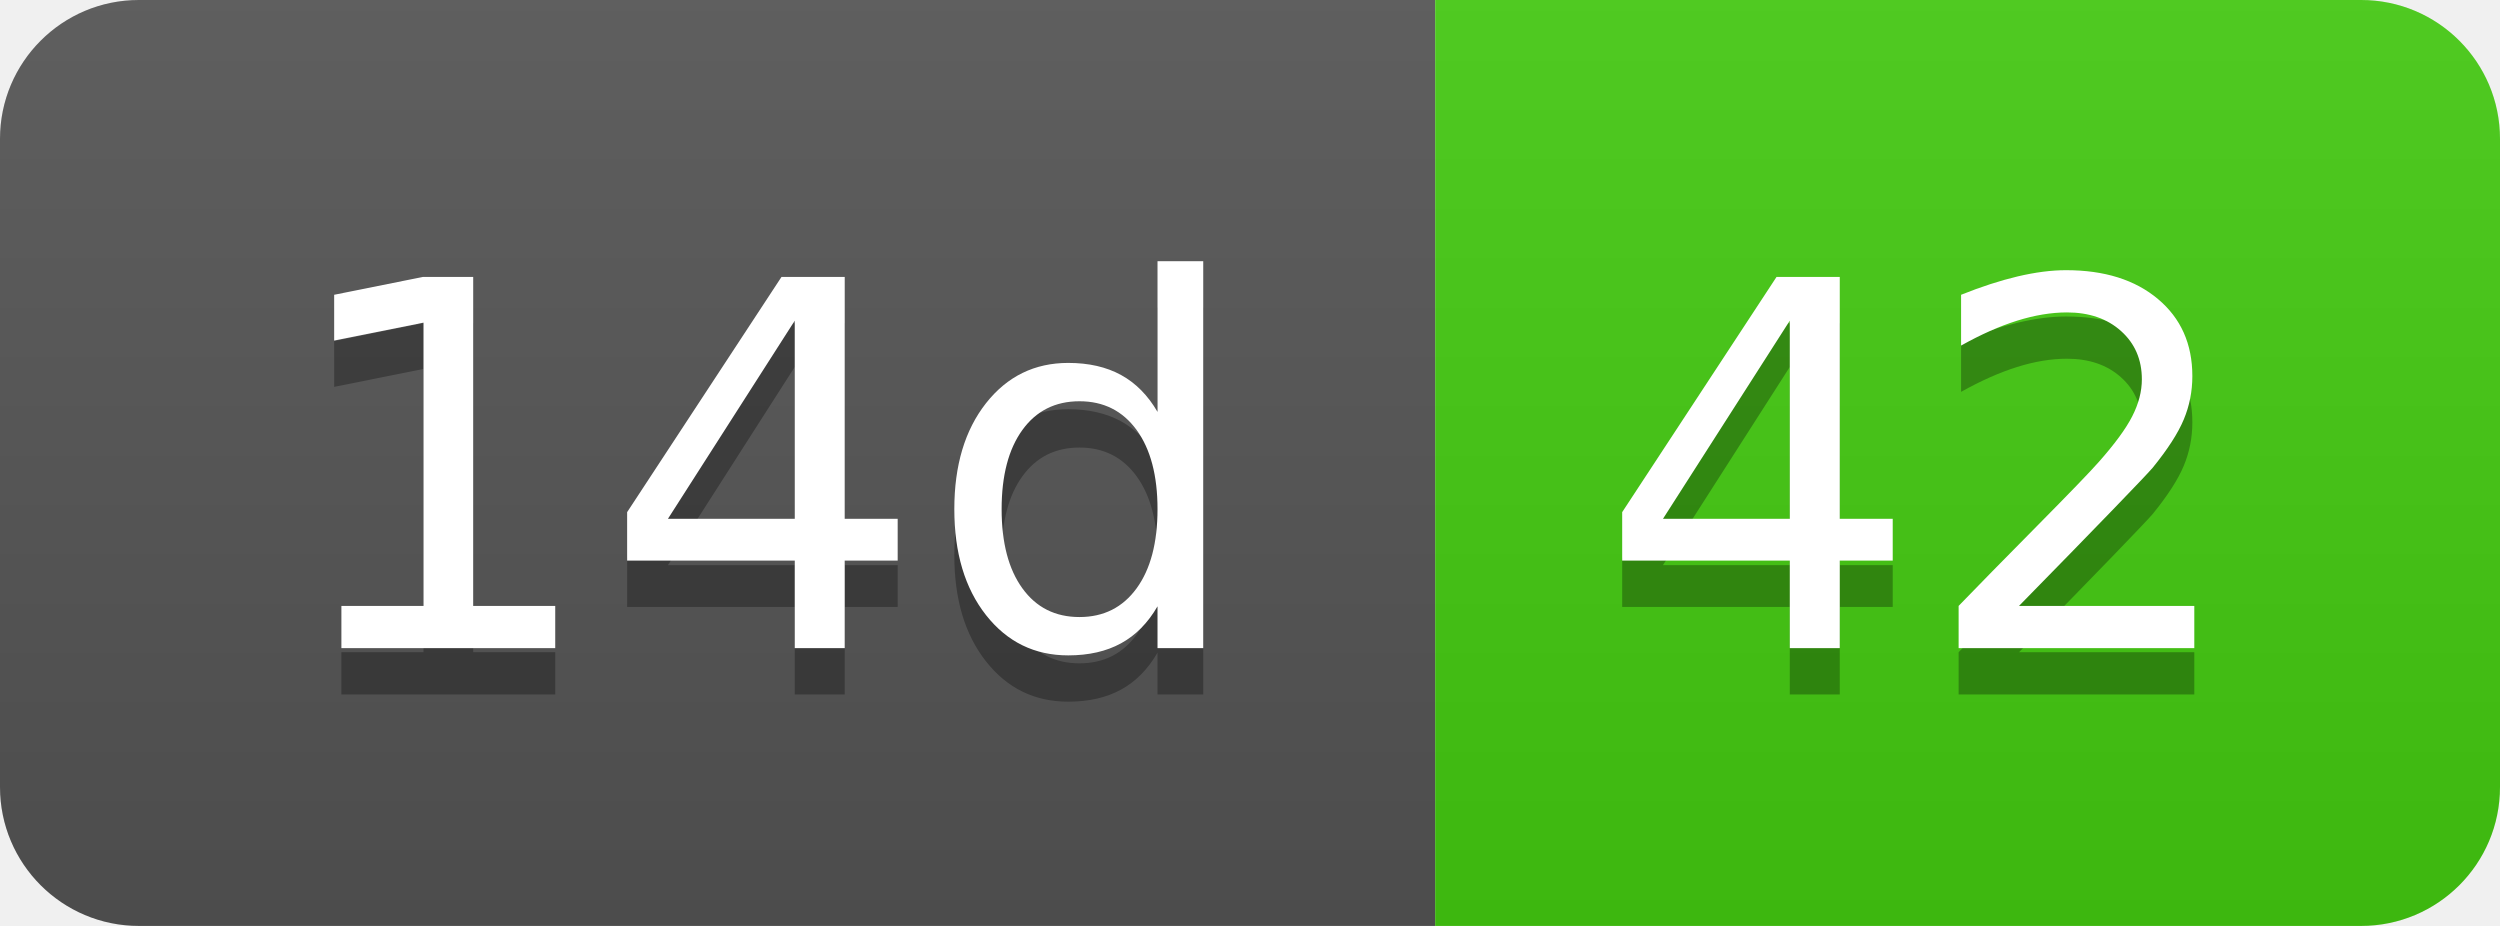
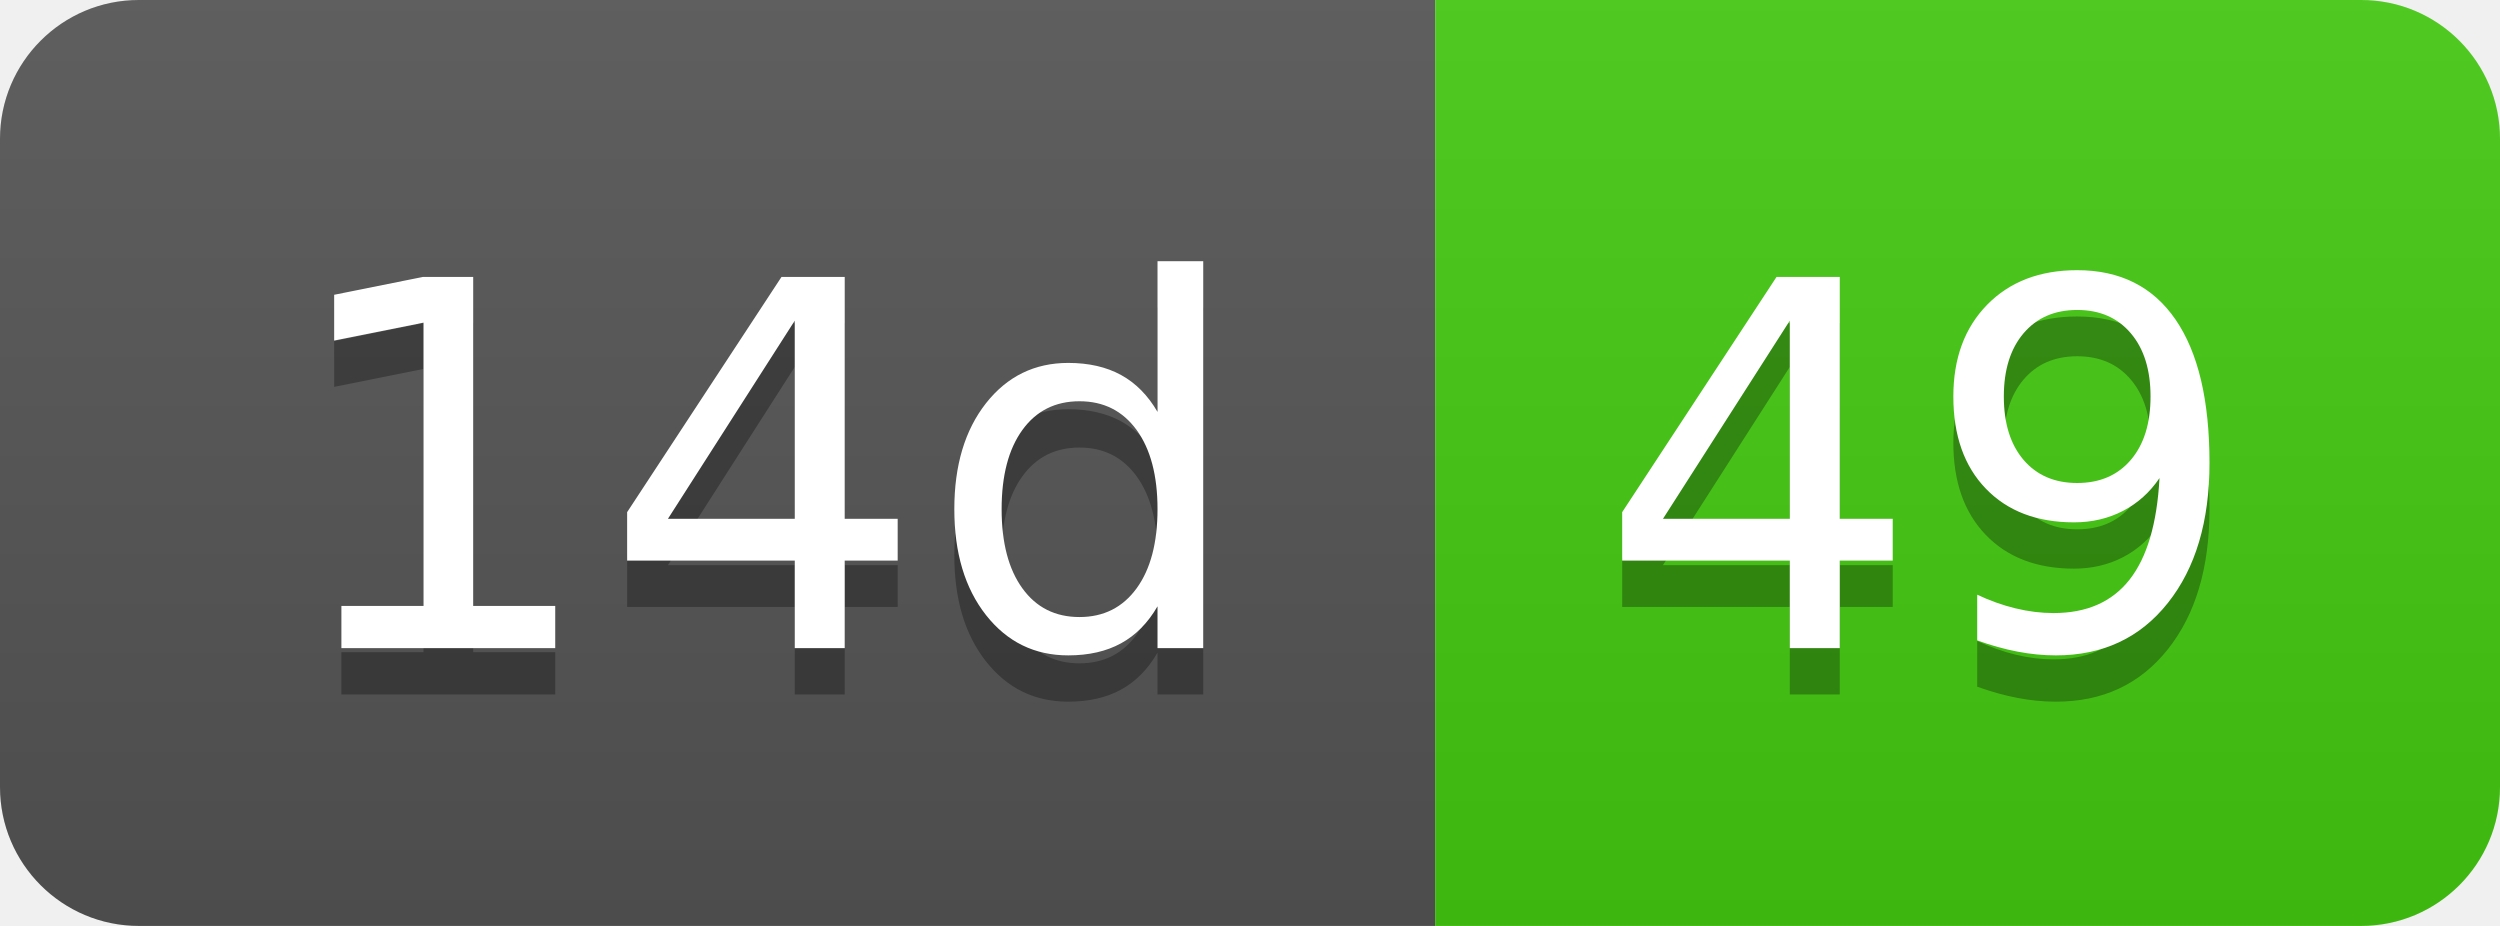
- <svg xmlns="http://www.w3.org/2000/svg" width="54" height="20" role="img" aria-label="14d: 42">
+ <svg xmlns="http://www.w3.org/2000/svg" width="54" height="20" role="img" aria-label="14d: 49">
  <linearGradient id="s" x2="0" y2="100%">
    <stop offset="0" stop-color="#bbb" stop-opacity=".1" />
    <stop offset="1" stop-opacity=".1" />
  </linearGradient>
  <clipPath id="r">
    <rect width="54" height="20" rx="3" fill="#fff" />
  </clipPath>
  <g clip-path="url(#r)">
    <rect width="31" height="20" fill="#555" />
    <rect x="31" width="23" height="20" fill="#4c1" />
    <rect width="54" height="20" fill="url(#s)" />
  </g>
  <g fill="#fff" text-anchor="middle" font-family="Verdana,Geneva,DejaVu Sans,sans-serif" text-rendering="geometricPrecision" font-size="110">
    <text aria-hidden="true" x="165" y="150" fill="#010101" fill-opacity=".3" transform="scale(.1)" textLength="210">14d</text>
    <text x="165" y="140" transform="scale(.1)" fill="#fff" textLength="210">14d</text>
-     <text aria-hidden="true" x="415" y="150" fill="#010101" fill-opacity=".3" transform="scale(.1)" textLength="130">42</text>
-     <text x="415" y="140" transform="scale(.1)" fill="#fff" textLength="130">42</text>
+     <text aria-hidden="true" x="415" y="150" fill="#010101" fill-opacity=".3" transform="scale(.1)" textLength="130">49</text>
+     <text x="415" y="140" transform="scale(.1)" fill="#fff" textLength="130">49</text>
  </g>
</svg>
